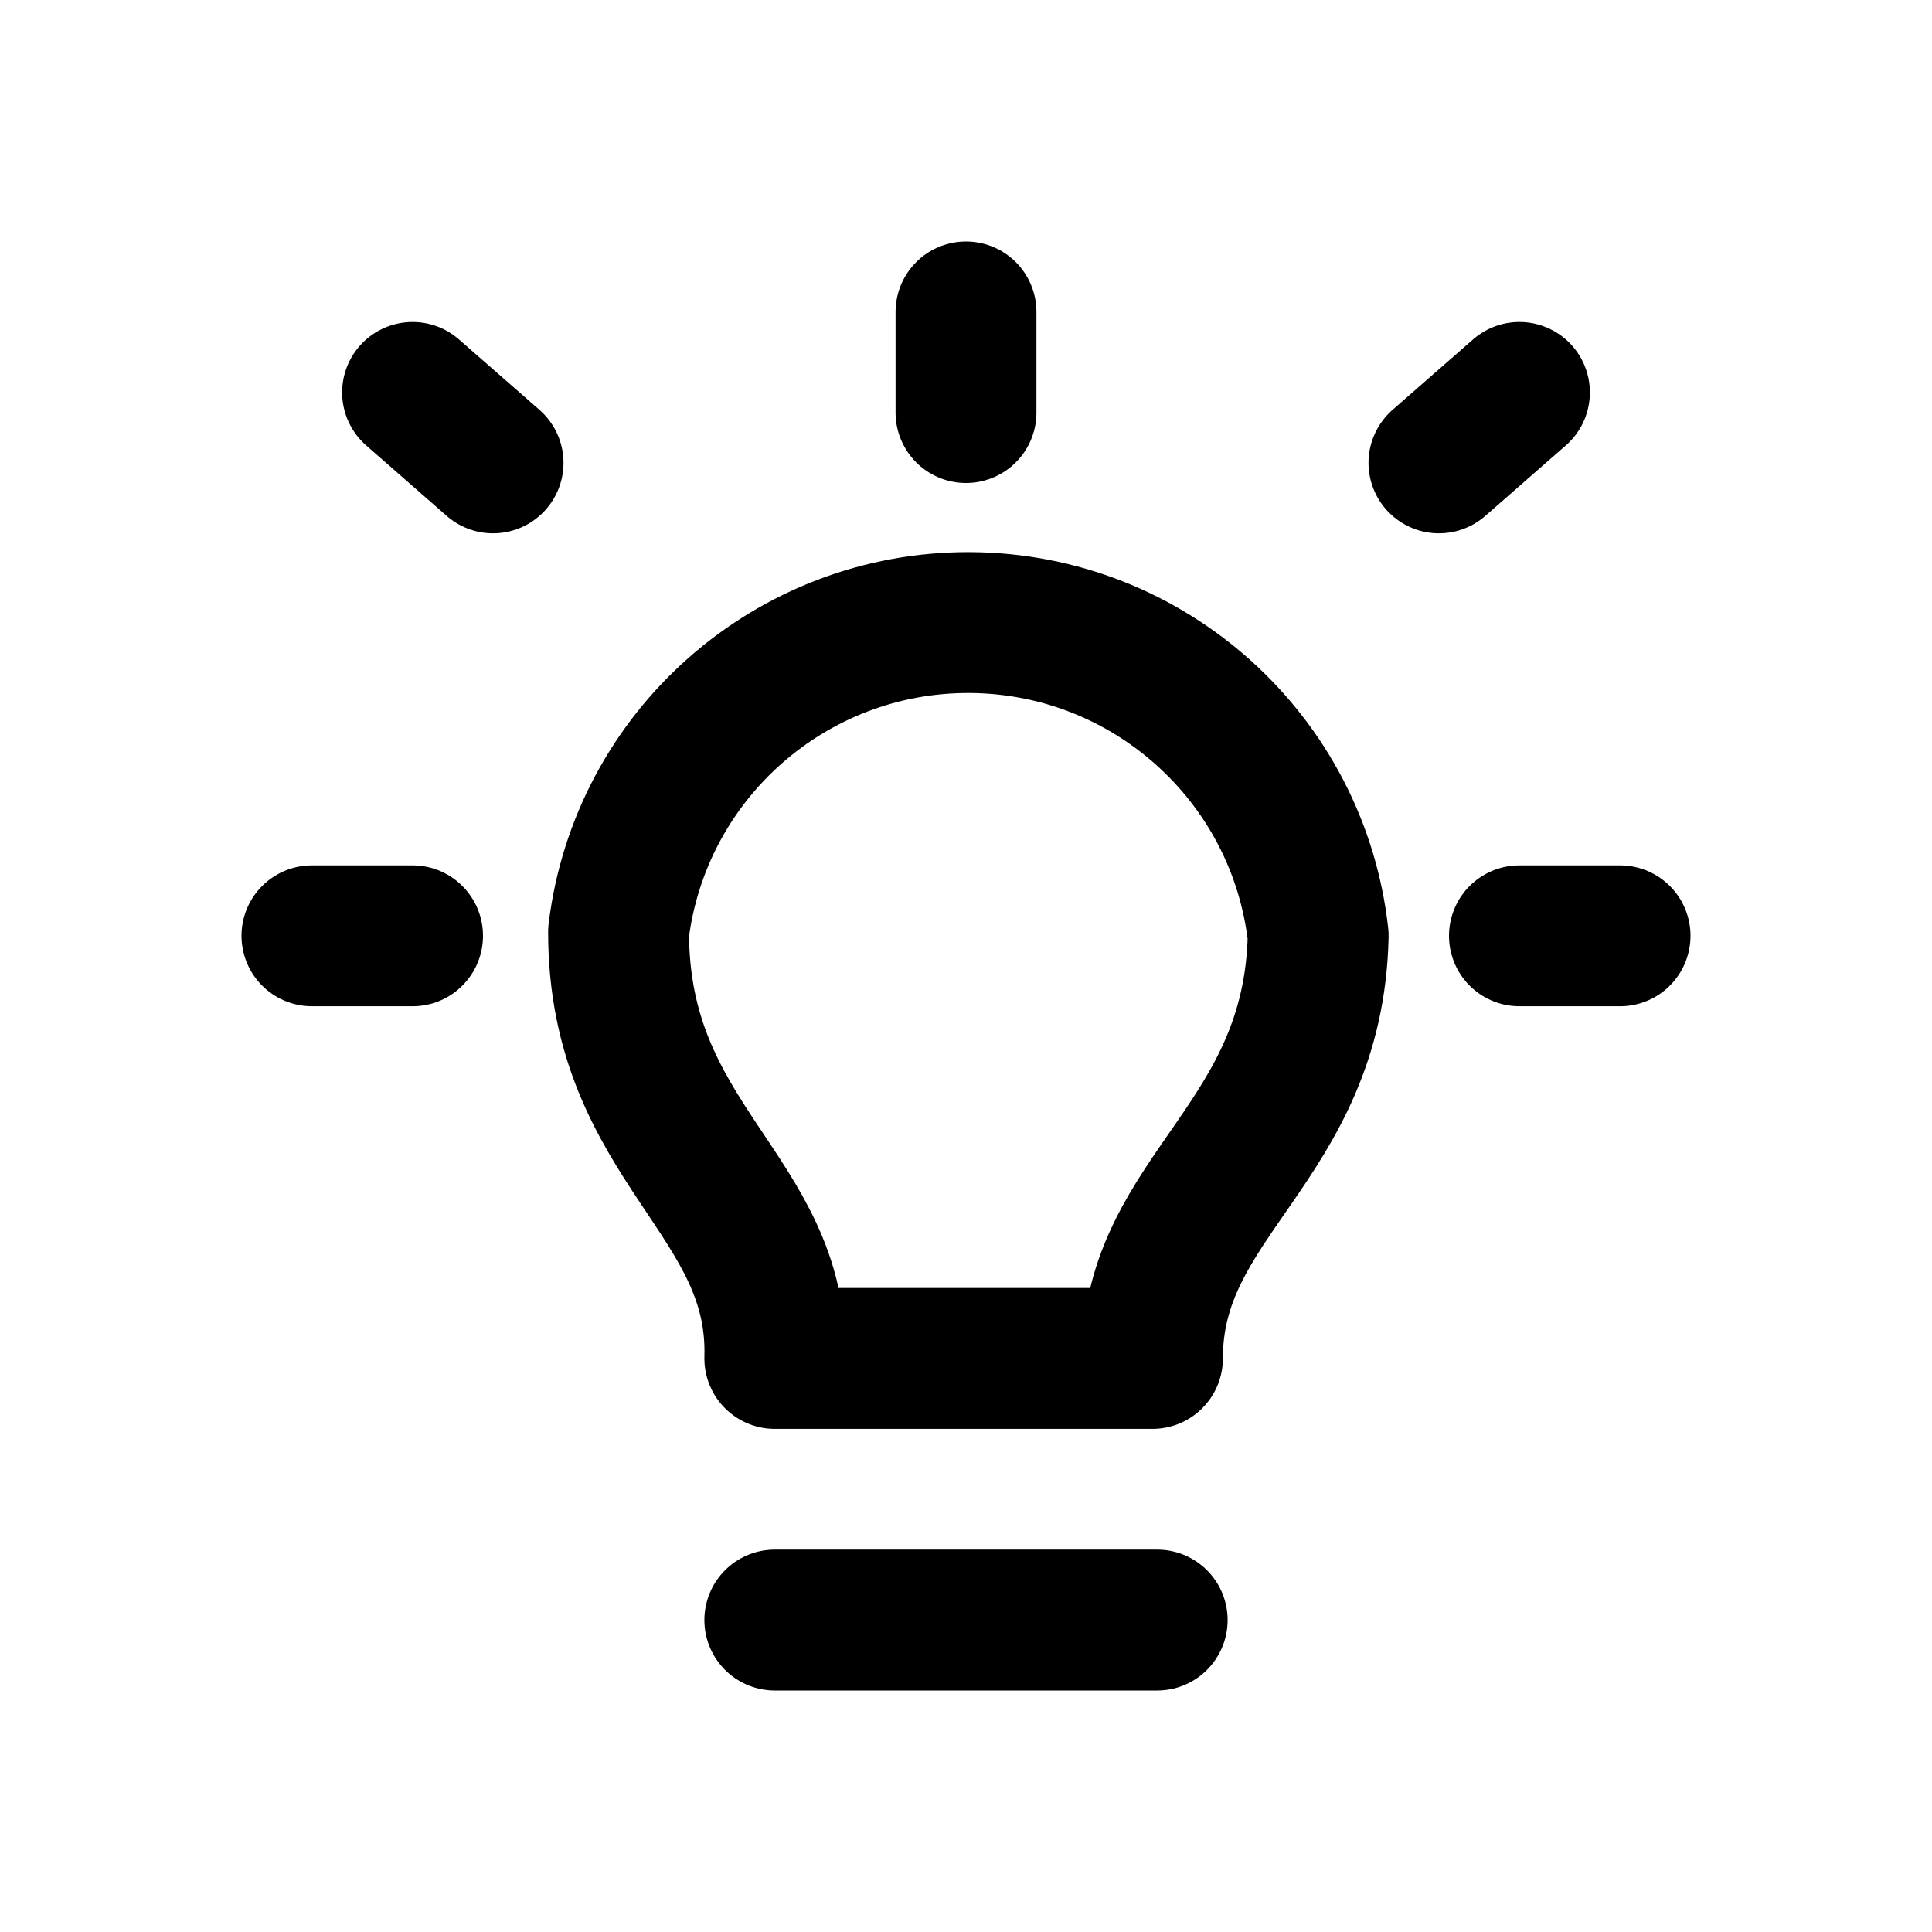
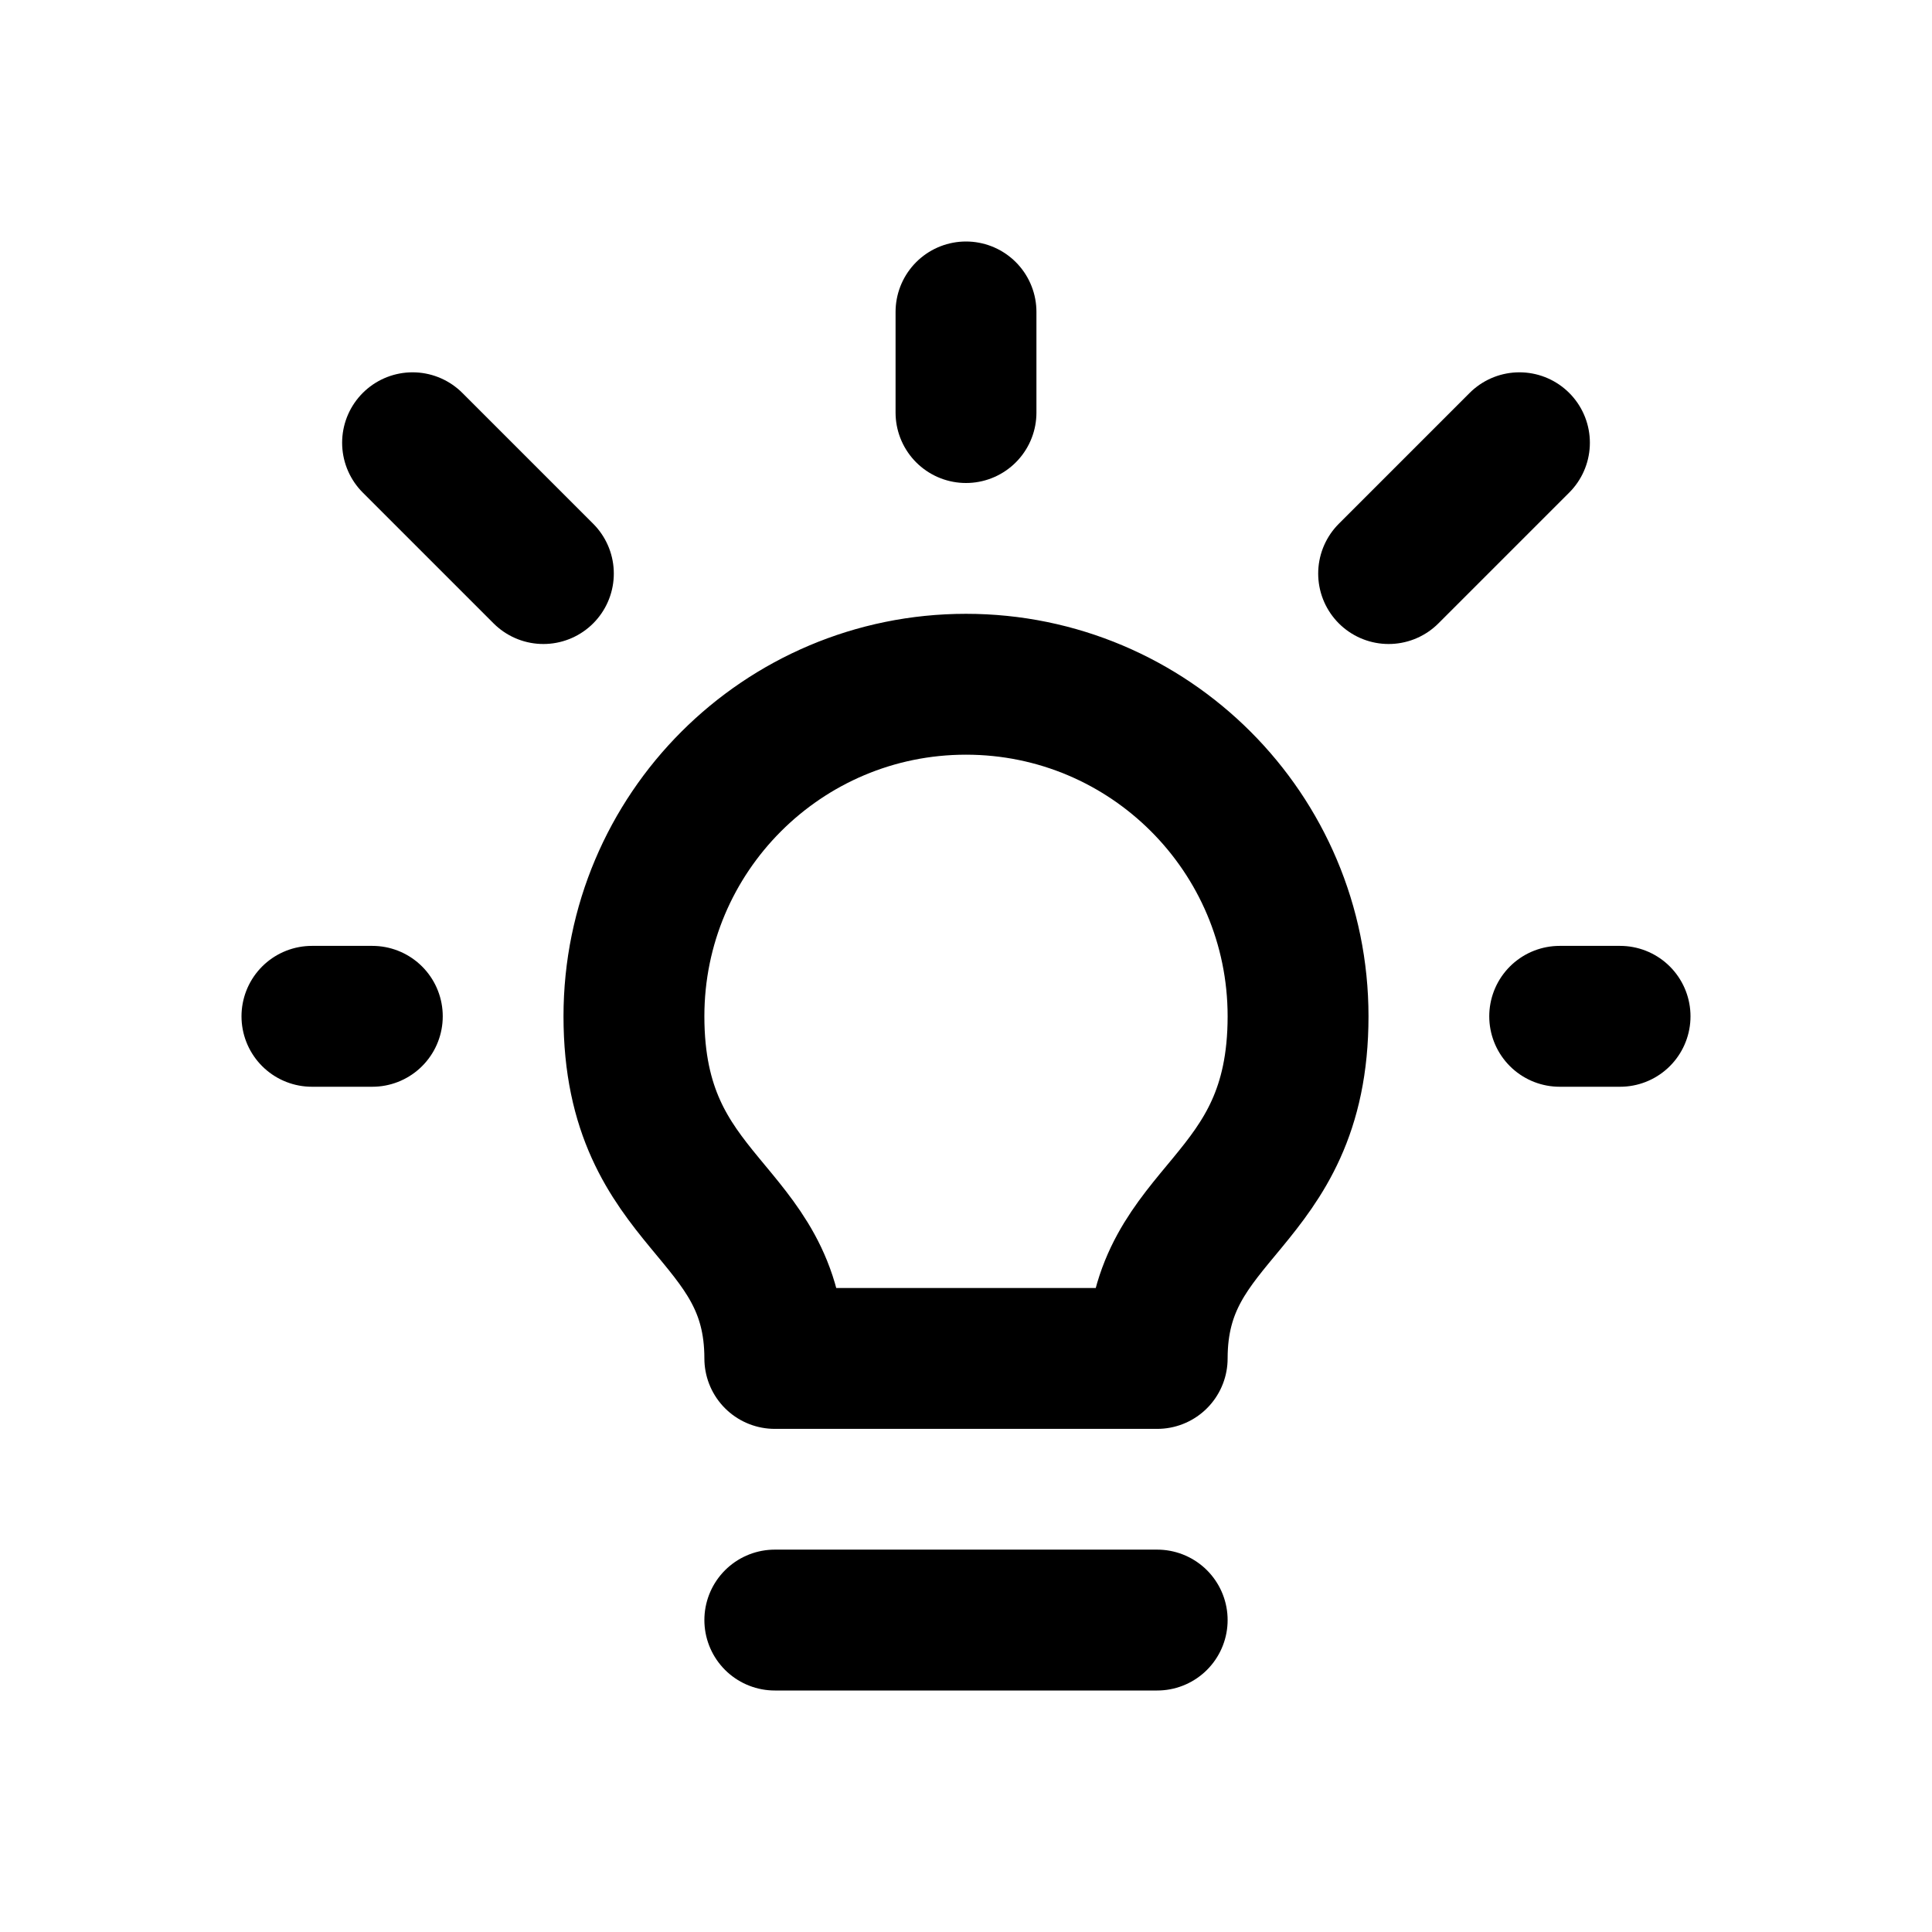
<svg xmlns="http://www.w3.org/2000/svg" width="24" height="24" viewBox="0 0 24 24" fill="none" stroke="currentColor" stroke-width="1.75" stroke-linecap="round" stroke-linejoin="round" aria-hidden="true" focusable="false">
-   <path d="M9.625 16.875C9.684 14.842 7.684 14.211 7.684 11.579A4.375 4.375 0 0 1 16.375 11.625C16.316 14.21 14.316 14.842 14.316 16.875H9.625ZM9.625 20.125H14.375M5.125 11.625H3.875M20.125 11.625H18.875M12 5.125V3.875M6.125 5.75L5.125 4.875M17.875 5.75L18.875 4.875" />
+   <path d="M9.625 16.875C9.625 15 7.875 15 7.875 12.625A4.125 4.125 0 0 1 16.125 12.625C16.125 15 14.375 15 14.375 16.875H9.625ZM9.625 20.125H14.375M4.625 12.625H3.875M20.125 12.625H19.375M12 5.125V3.875M6.75 7.125L5.125 5.5M17.25 7.125L18.875 5.5" />
</svg>
